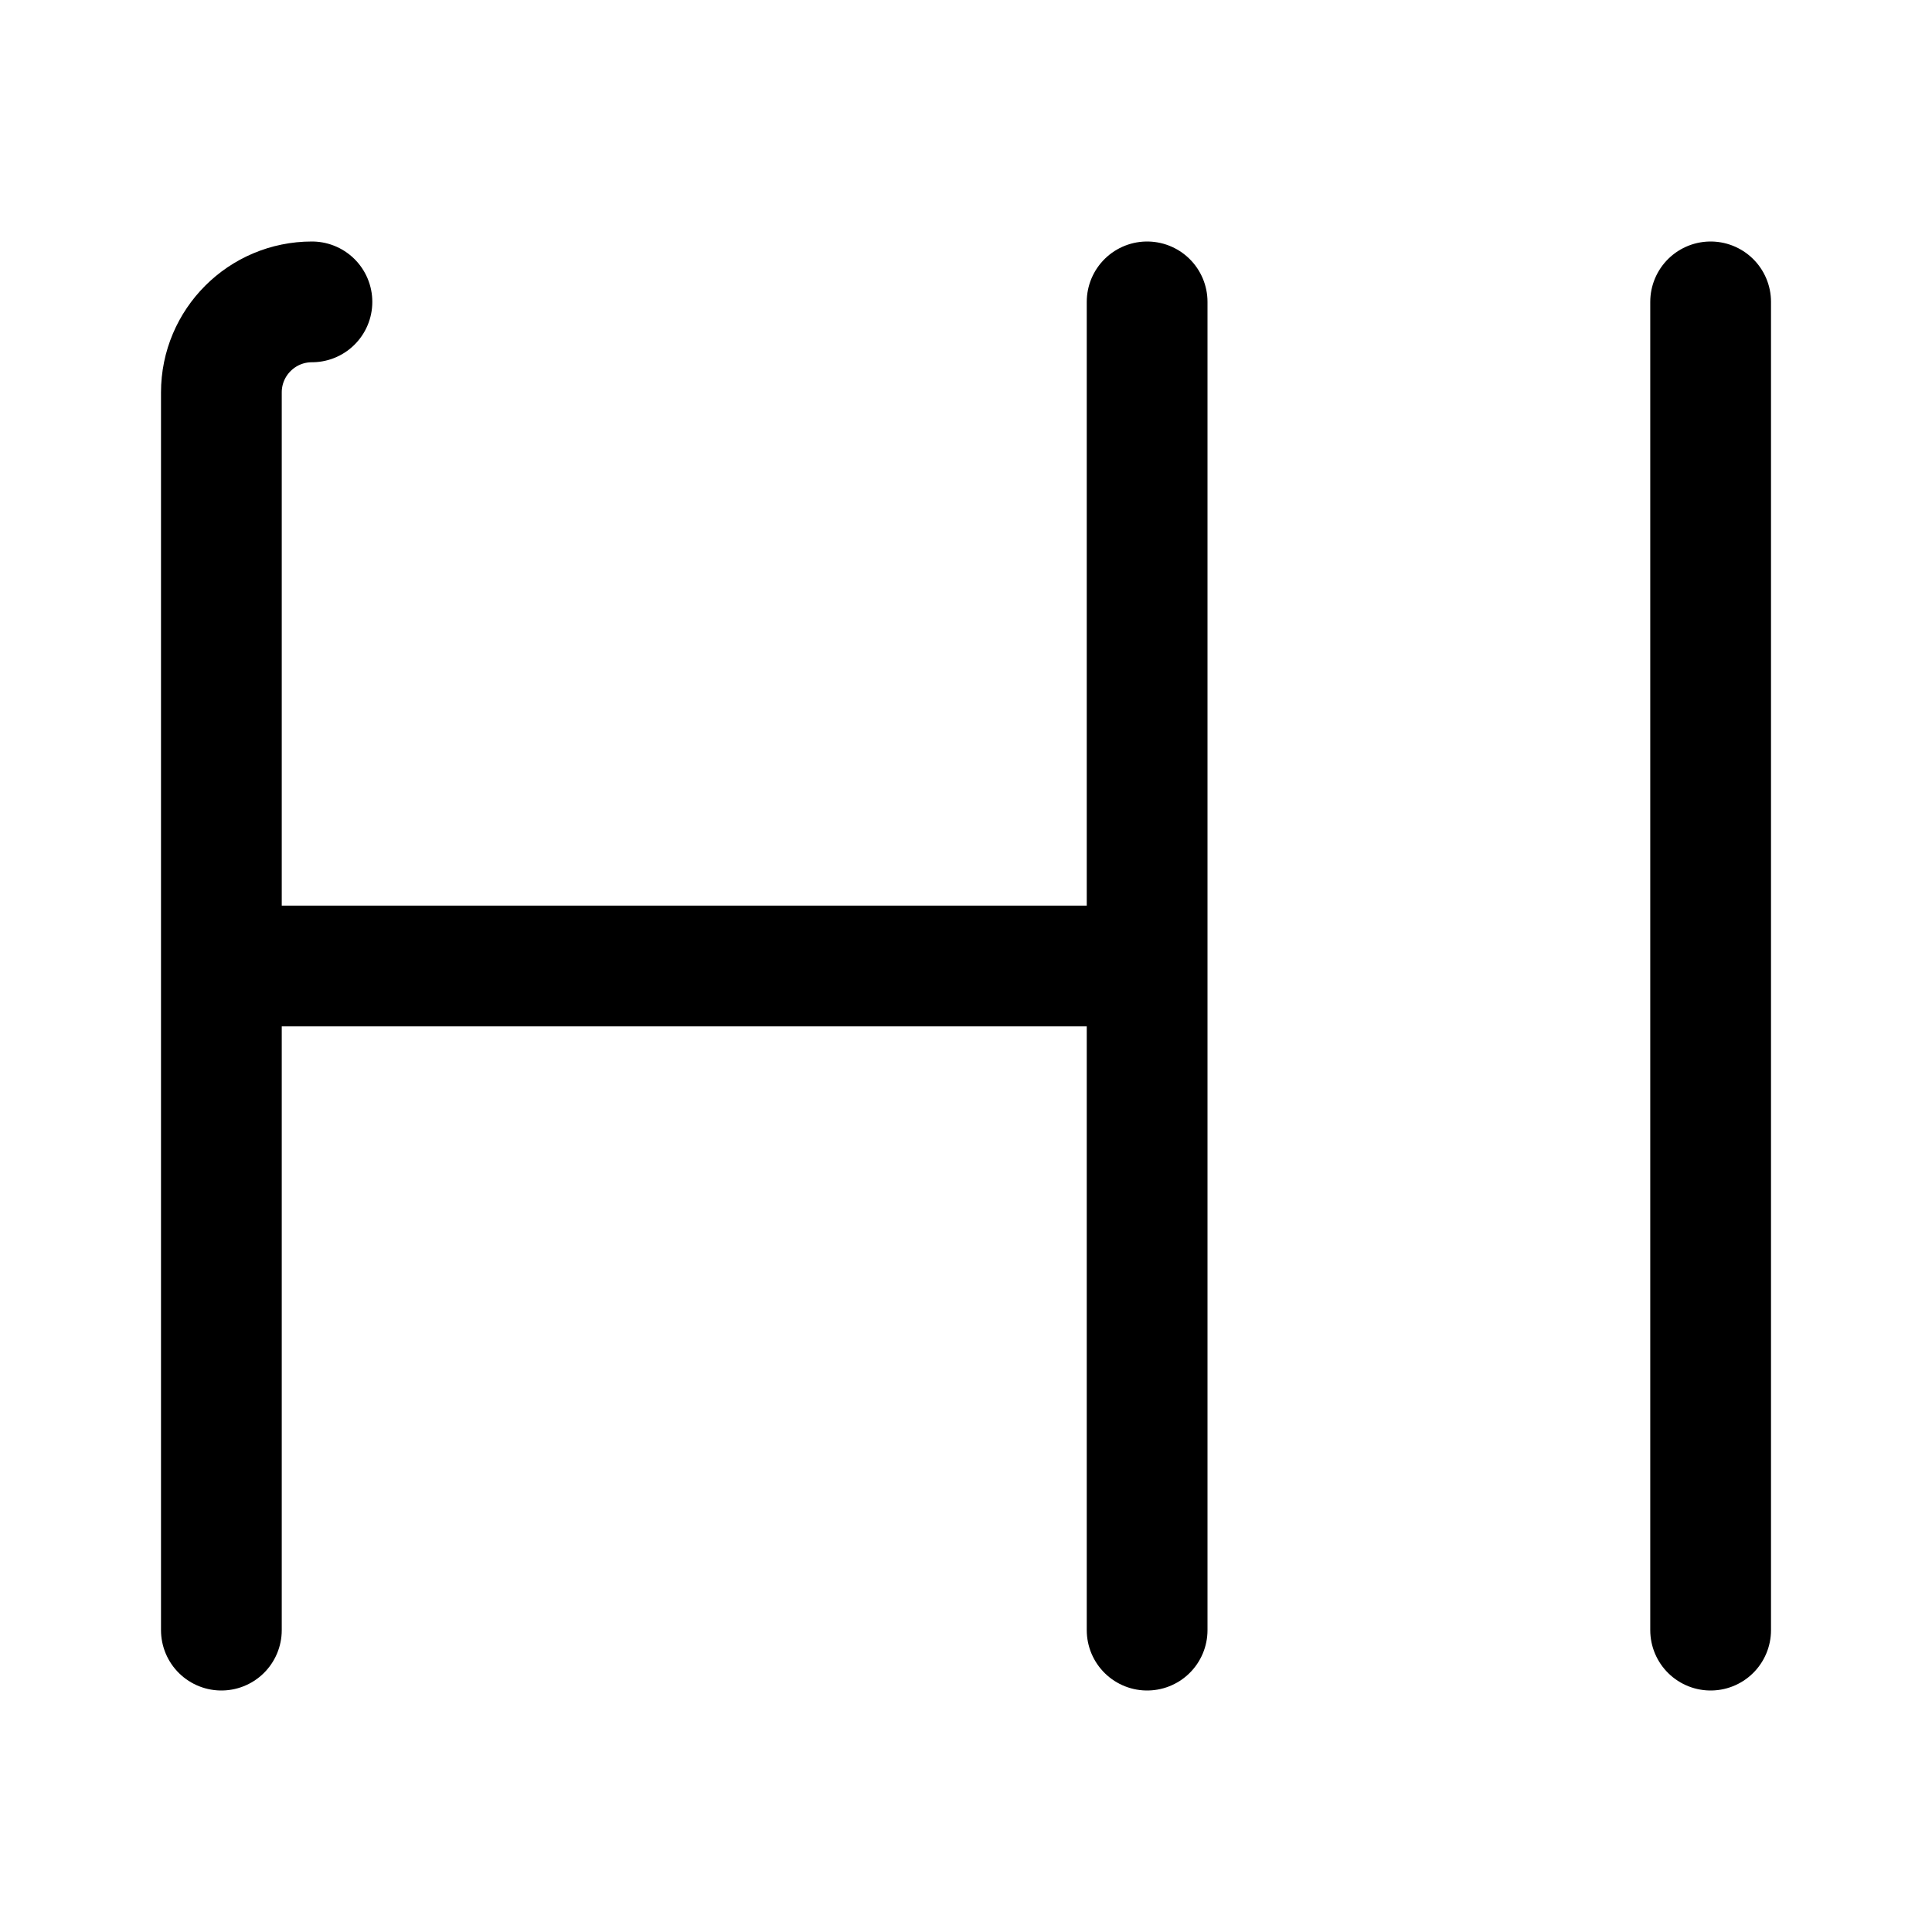
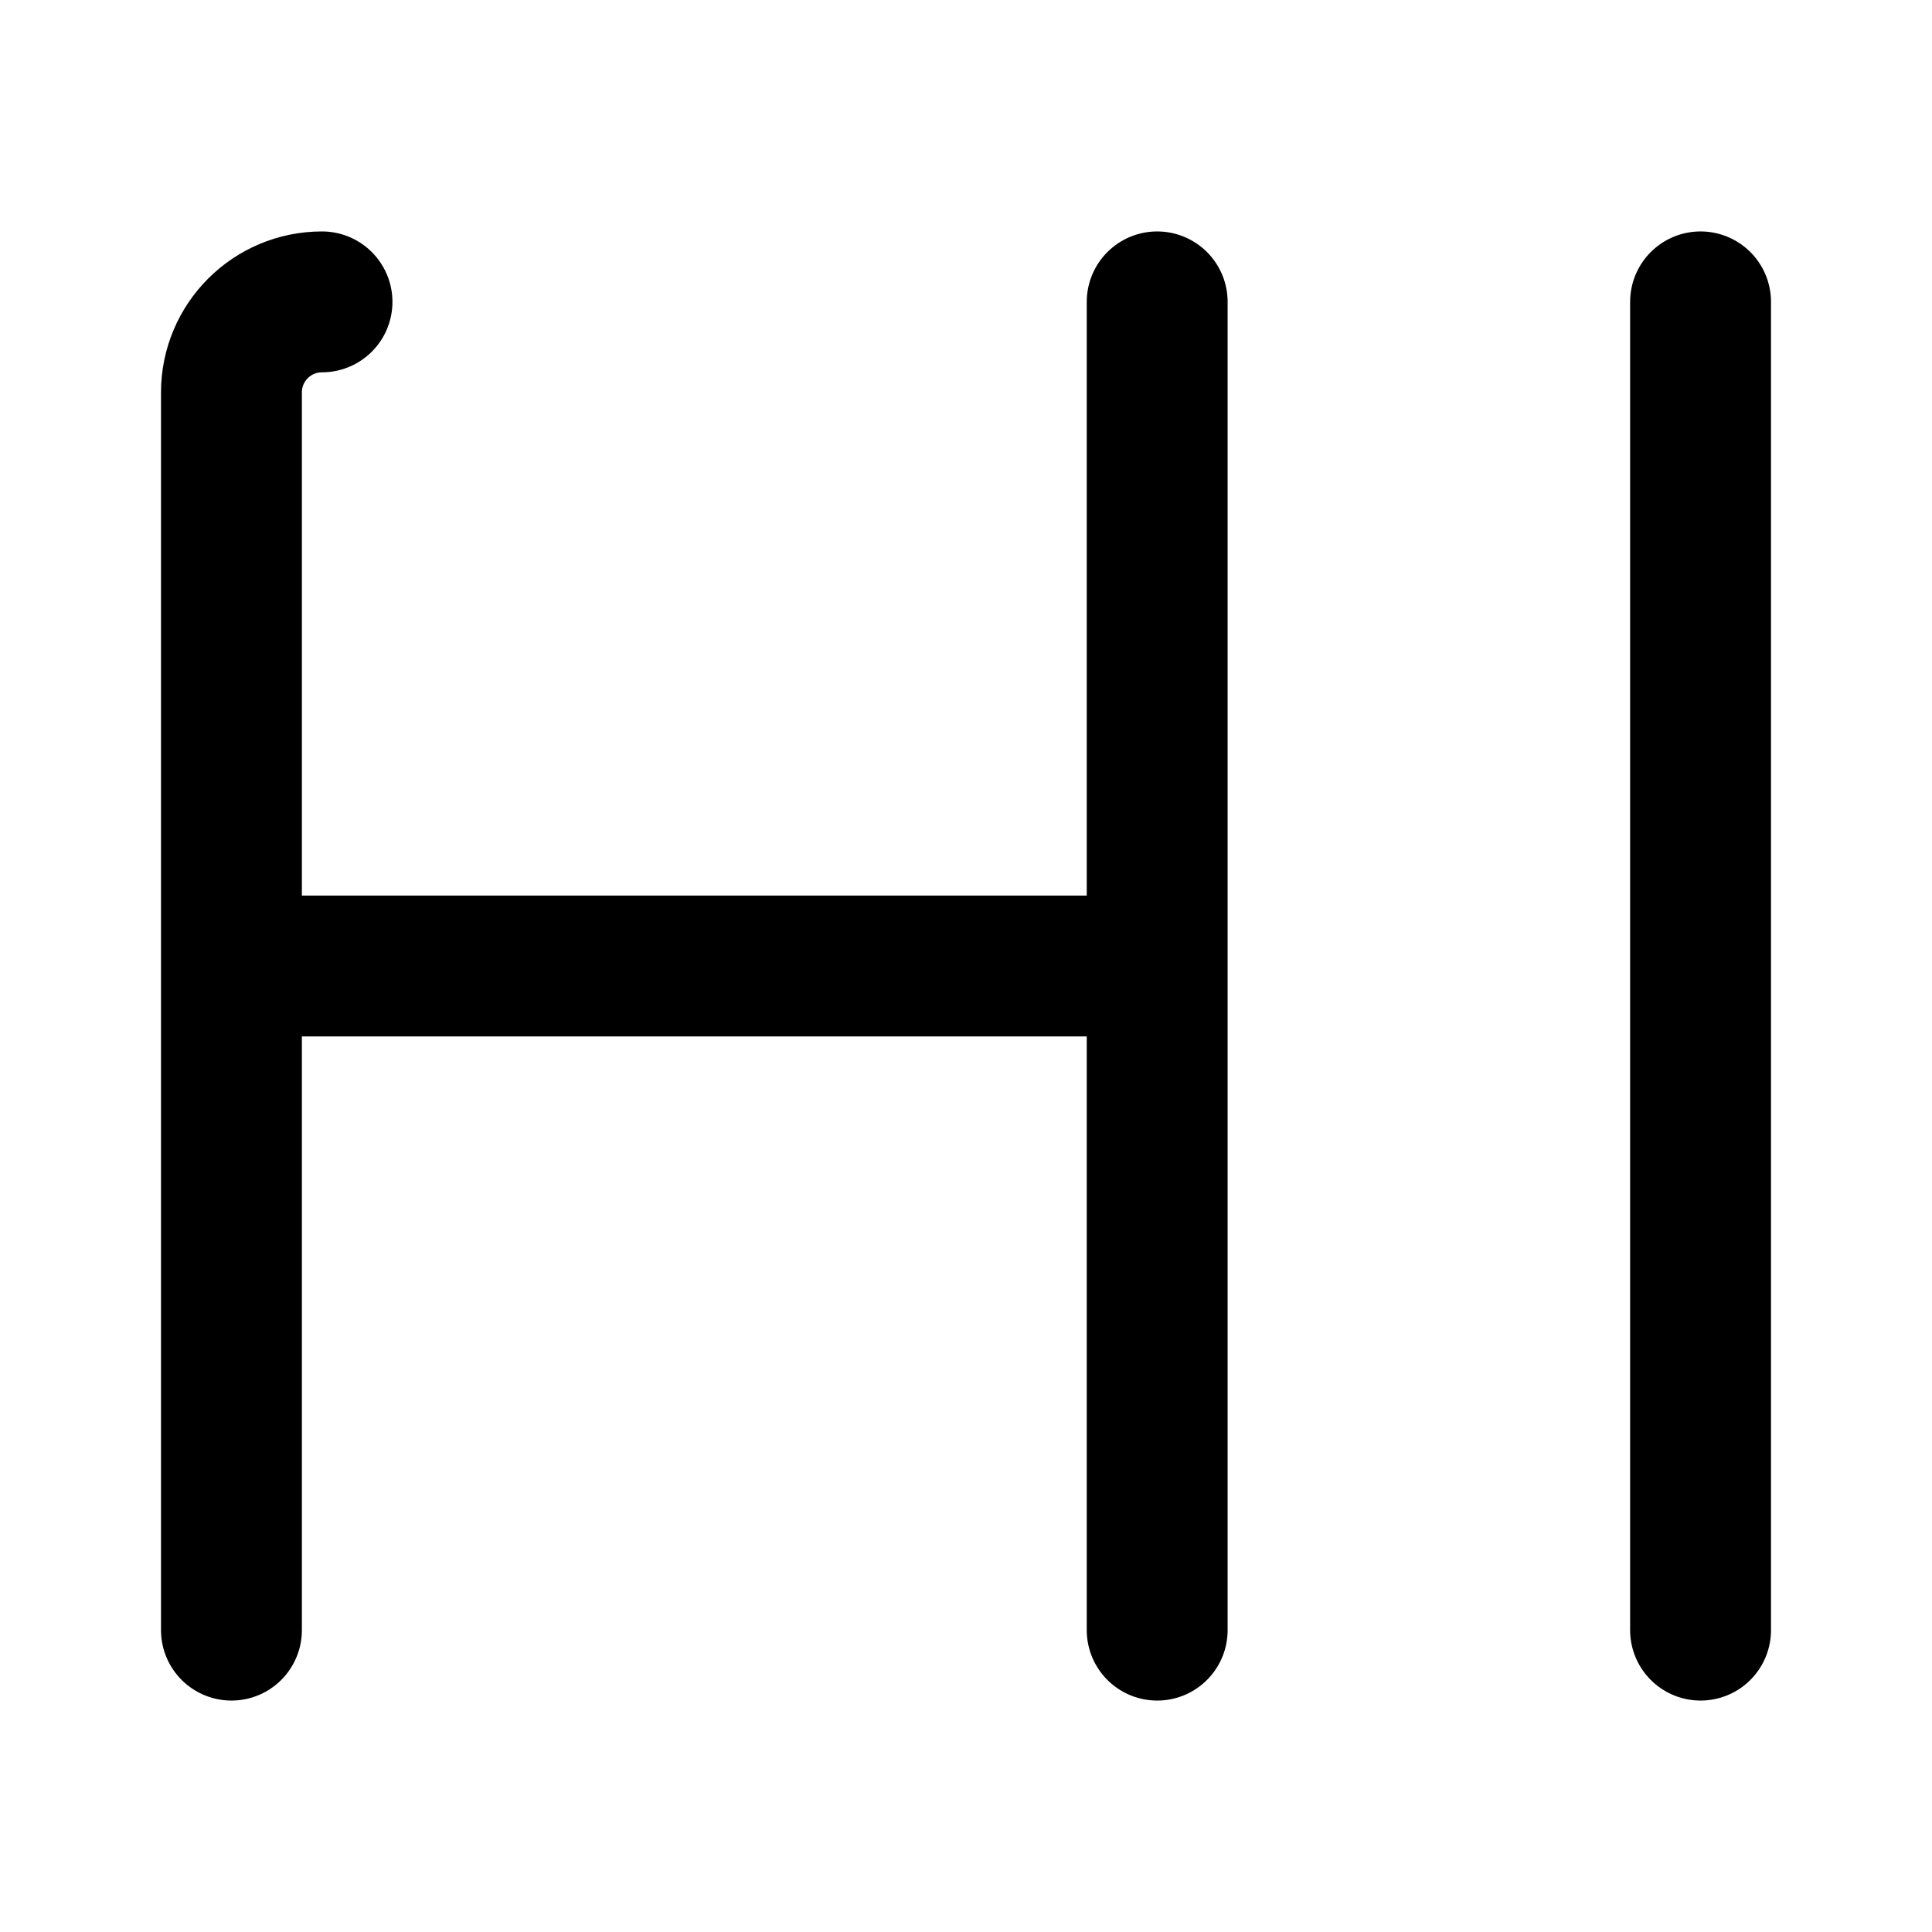
- <svg xmlns="http://www.w3.org/2000/svg" width="192" height="192" viewBox="0 0 192 192">
-   <path stroke="#000" stroke-linecap="round" stroke-width="12" d="M31 30a9 9 0 0 0-9 9m92 57H22m148-66v132M22 39v123m92-132v132" />
+ <svg xmlns="http://www.w3.org/2000/svg" width="192" height="192" viewBox="0 0 192 192" fill="none">
+   <path d="M32 30a9 9 0 0 0-9 9m92 57H23m146-66v132M23 39v123m92-132v132" stroke="#000" stroke-width="14" stroke-linecap="round" stroke-linejoin="round" />
</svg>
